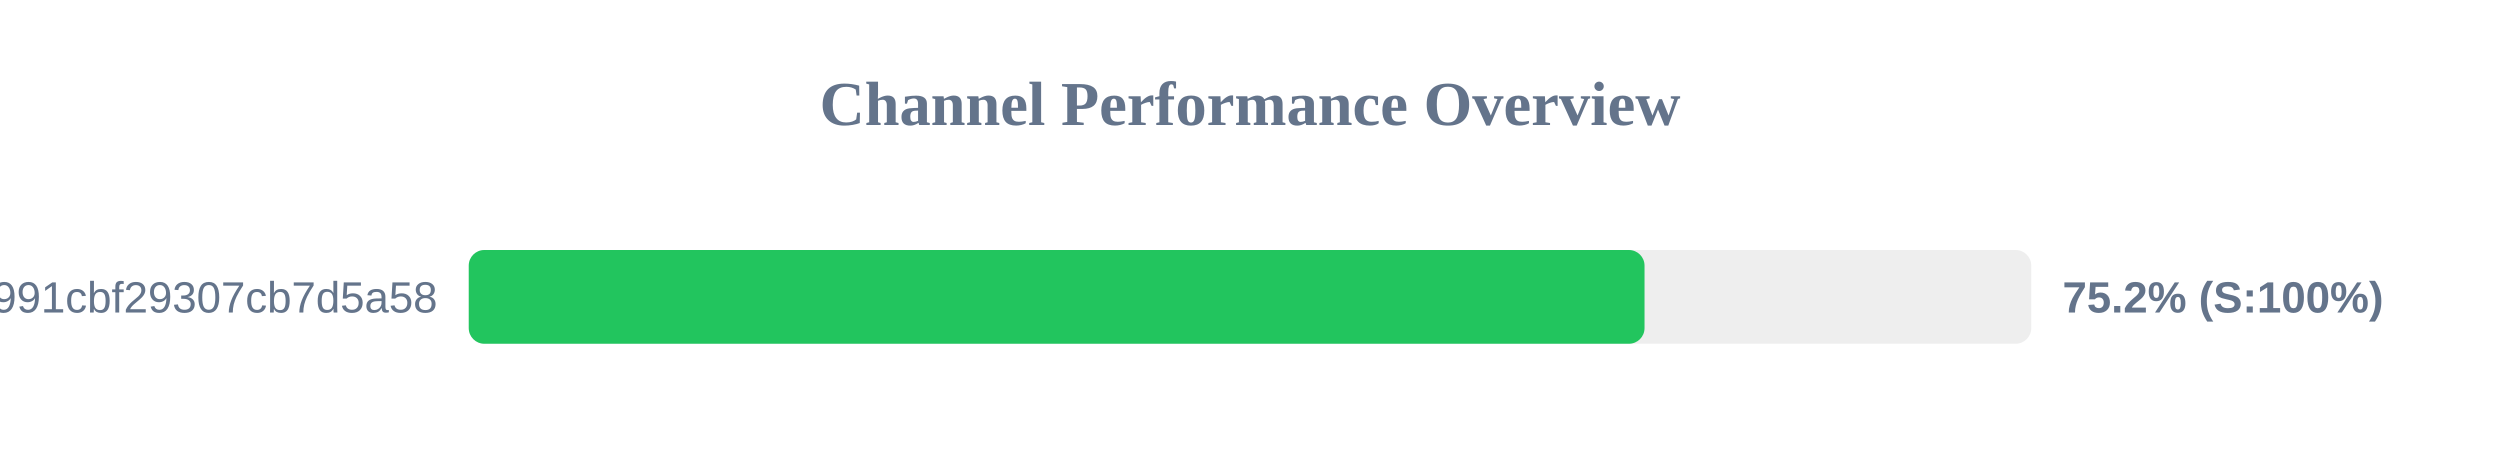
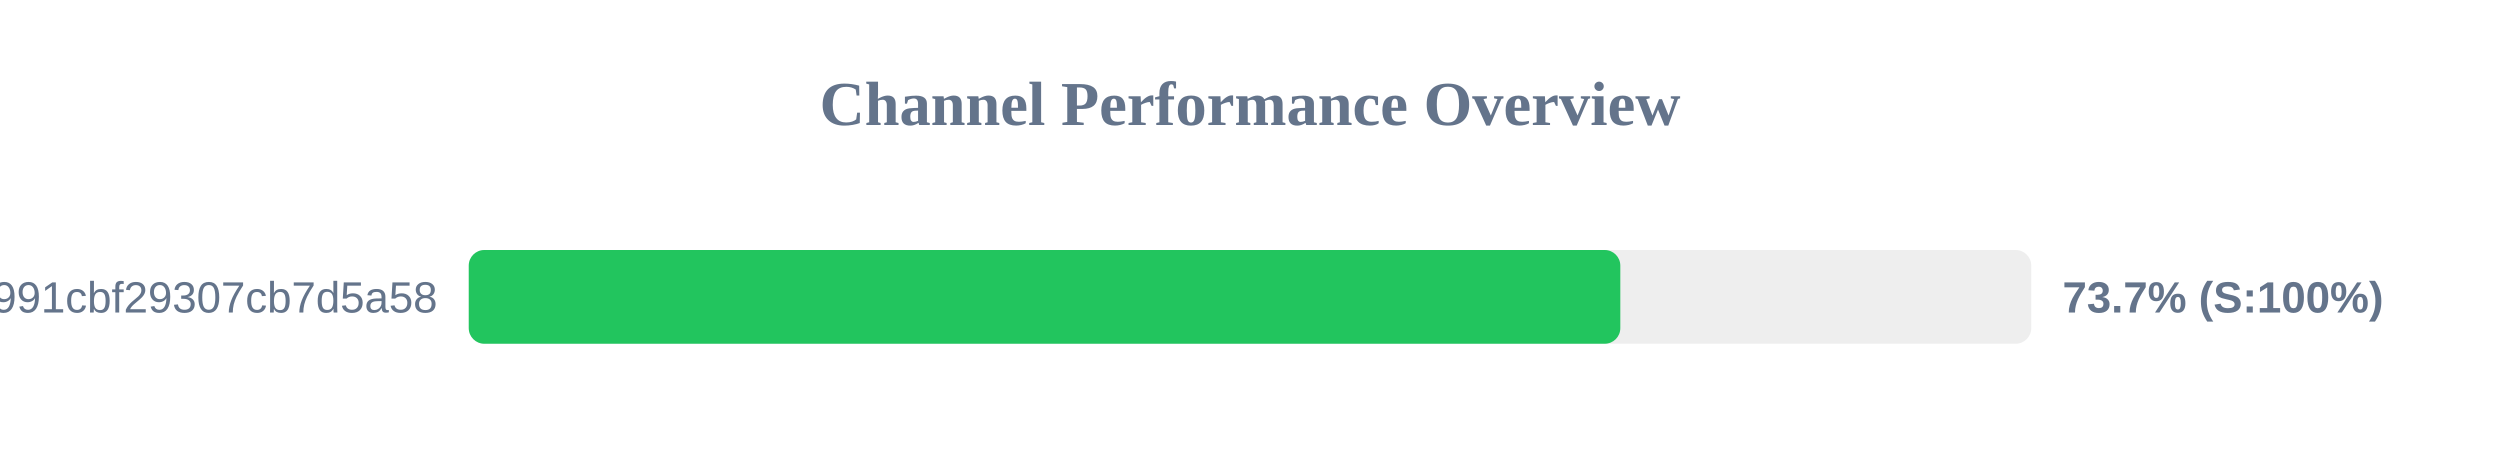
<svg xmlns="http://www.w3.org/2000/svg" width="800" height="150" version="1.1">
  <style>
        .row { font: 14px Arial; fill: #64748b; }
        .score { font: bold 14px Arial; fill: #64748b; }
    </style>
  <text x="400" y="40" text-anchor="middle" font-size="20px" font-weight="bold" fill="#64748b">Channel Performance Overview</text>
  <rect x="150" y="80" width="500" height="30" fill="#eee" rx="5" />
-   <rect x="150" y="80" width="376.25" height="30" fill="#22c55e" rx="5" />
+   <rect x="150" y="80" width="368.5" height="30" fill="#22c55e" rx="5" />
  <text x="140" y="100" text-anchor="end" class="row">92861e4bbcacb991cbf29307cb7d5a58</text>
-   <text x="660" y="100" text-anchor="start" class="score">75.2% (S:100%)</text>
+   <text x="660" y="100" text-anchor="start" class="score">73.7% (S:100%)</text>
</svg>
